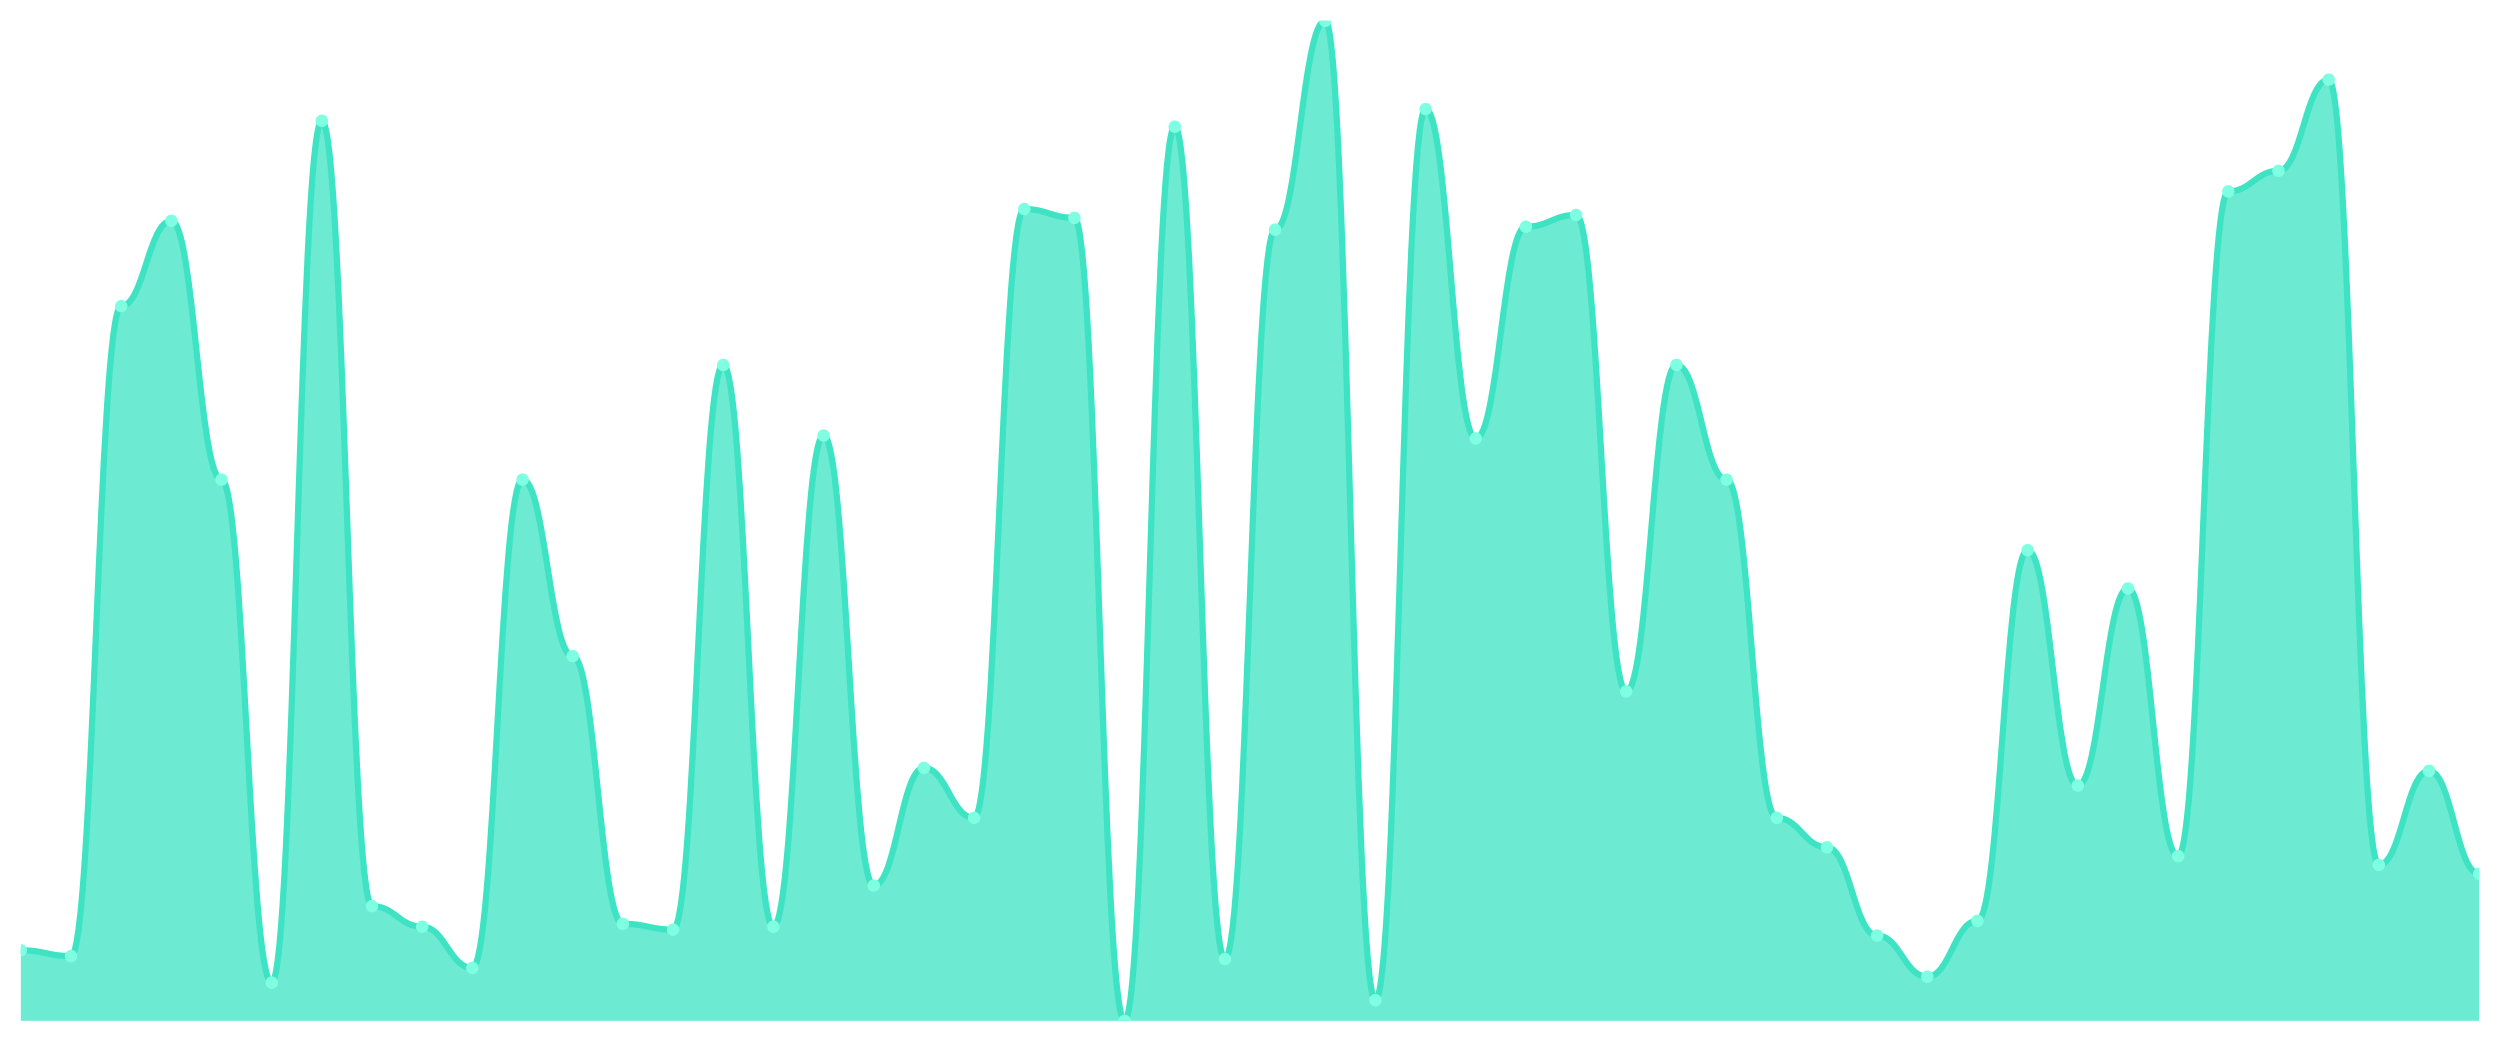
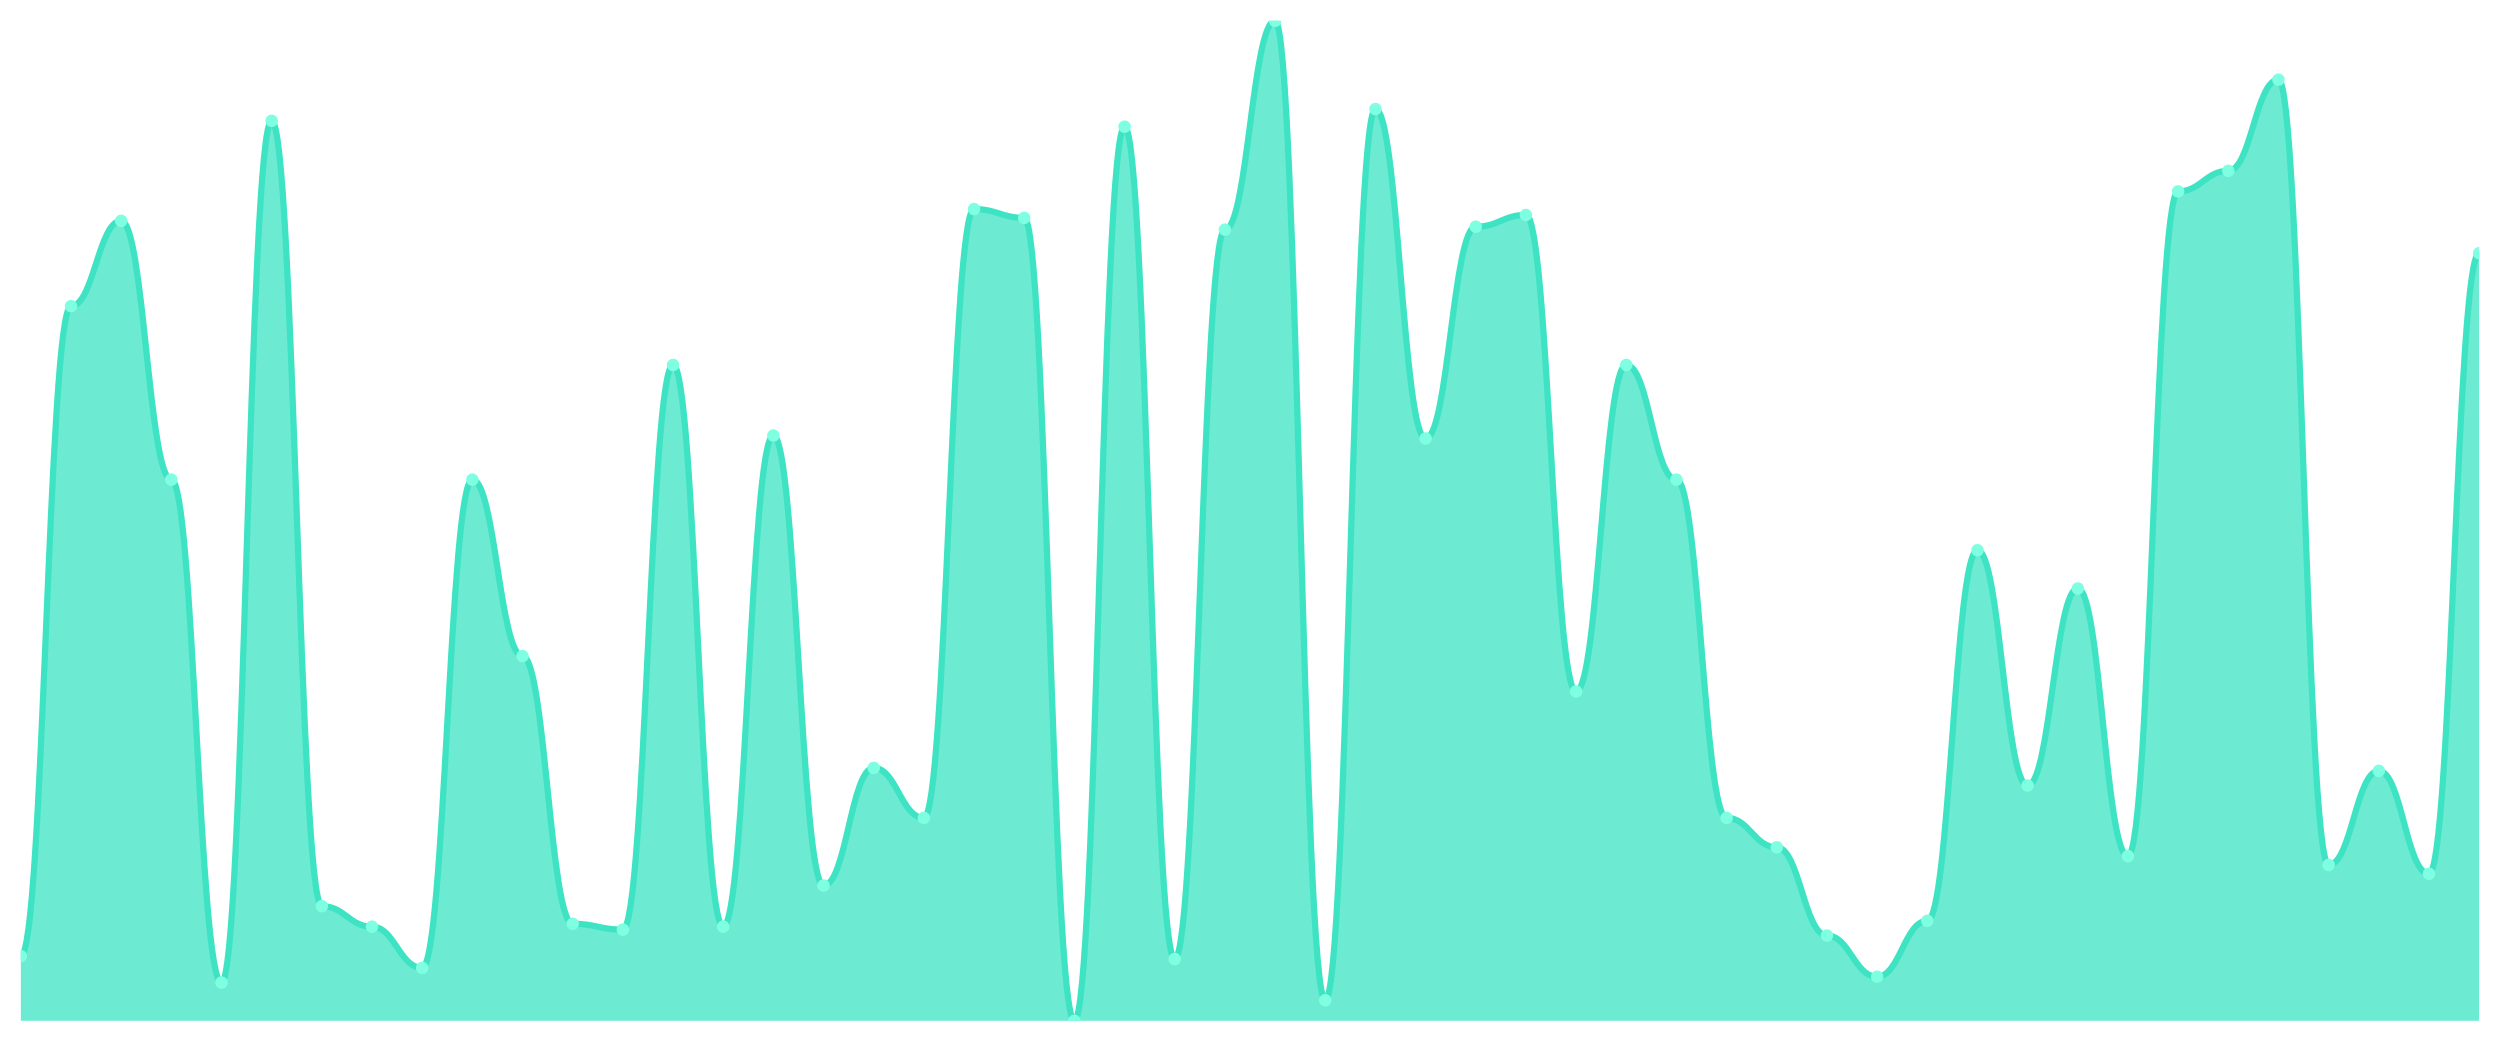
<svg xmlns="http://www.w3.org/2000/svg" viewBox="0 0 1200 500" width="1200" height="500">
  <defs>
    <clipPath id="c">
      <rect x="10" y="10" width="1180" height="480" />
    </clipPath>
  </defs>
  <rect width="1200" height="500" fill="none" />
  <g clip-path="url(#c)">
-     <path d="M 10,490 L 10,456.118 C 20.837,456.118 23.245,458.941 34.082,458.941 C 44.918,458.941 47.327,146.941 58.163,146.941 C 69,146.941 71.408,106 82.245,106 C 93.082,106 95.49,230.235 106.327,230.235 C 117.163,230.235 119.571,471.647 130.408,471.647 C 141.245,471.647 143.653,58 154.49,58 C 165.327,58 167.735,434.941 178.571,434.941 C 189.408,434.941 191.816,444.824 202.653,444.824 C 213.49,444.824 215.898,464.588 226.735,464.588 C 237.571,464.588 239.98,230.235 250.816,230.235 C 261.653,230.235 264.061,314.941 274.898,314.941 C 285.735,314.941 288.143,443.412 298.98,443.412 C 309.816,443.412 312.224,446.235 323.061,446.235 C 333.898,446.235 336.306,175.176 347.143,175.176 C 357.98,175.176 360.388,444.824 371.224,444.824 C 382.061,444.824 384.469,209.059 395.306,209.059 C 406.143,209.059 408.551,425.059 419.388,425.059 C 430.224,425.059 432.633,368.588 443.469,368.588 C 454.306,368.588 456.714,392.588 467.551,392.588 C 478.388,392.588 480.796,100.353 491.633,100.353 C 502.469,100.353 504.878,104.588 515.714,104.588 C 526.551,104.588 528.959,490 539.796,490 C 550.633,490 553.041,60.824 563.878,60.824 C 574.714,60.824 577.122,460.353 587.959,460.353 C 598.796,460.353 601.204,110.235 612.041,110.235 C 622.878,110.235 625.286,10 636.122,10 C 646.959,10 649.367,480.118 660.204,480.118 C 671.041,480.118 673.449,52.353 684.286,52.353 C 695.122,52.353 697.531,210.471 708.367,210.471 C 719.204,210.471 721.612,108.824 732.449,108.824 C 743.286,108.824 745.694,103.176 756.531,103.176 C 767.367,103.176 769.776,331.882 780.612,331.882 C 791.449,331.882 793.857,175.176 804.694,175.176 C 815.531,175.176 817.939,230.235 828.776,230.235 C 839.612,230.235 842.02,392.588 852.857,392.588 C 863.694,392.588 866.102,406.706 876.939,406.706 C 887.776,406.706 890.184,449.059 901.02,449.059 C 911.857,449.059 914.265,468.824 925.102,468.824 C 935.939,468.824 938.347,442 949.184,442 C 960.02,442 962.429,264.118 973.265,264.118 C 984.102,264.118 986.51,377.059 997.347,377.059 C 1008.184,377.059 1010.592,282.471 1021.429,282.471 C 1032.265,282.471 1034.673,410.941 1045.51,410.941 C 1056.347,410.941 1058.755,91.882 1069.592,91.882 C 1080.429,91.882 1082.837,82 1093.673,82 C 1104.51,82 1106.918,38.235 1117.755,38.235 C 1128.592,38.235 1131,415.176 1141.837,415.176 C 1152.673,415.176 1155.082,370 1165.918,370 C 1176.755,370 1179.163,419.412 1190,419.412 L 1190,490 Z" fill="rgba(61,227,195,0.75)" />
-     <path d="M 10,456.118 C 20.837,456.118 23.245,458.941 34.082,458.941 C 44.918,458.941 47.327,146.941 58.163,146.941 C 69,146.941 71.408,106 82.245,106 C 93.082,106 95.49,230.235 106.327,230.235 C 117.163,230.235 119.571,471.647 130.408,471.647 C 141.245,471.647 143.653,58 154.49,58 C 165.327,58 167.735,434.941 178.571,434.941 C 189.408,434.941 191.816,444.824 202.653,444.824 C 213.49,444.824 215.898,464.588 226.735,464.588 C 237.571,464.588 239.98,230.235 250.816,230.235 C 261.653,230.235 264.061,314.941 274.898,314.941 C 285.735,314.941 288.143,443.412 298.98,443.412 C 309.816,443.412 312.224,446.235 323.061,446.235 C 333.898,446.235 336.306,175.176 347.143,175.176 C 357.98,175.176 360.388,444.824 371.224,444.824 C 382.061,444.824 384.469,209.059 395.306,209.059 C 406.143,209.059 408.551,425.059 419.388,425.059 C 430.224,425.059 432.633,368.588 443.469,368.588 C 454.306,368.588 456.714,392.588 467.551,392.588 C 478.388,392.588 480.796,100.353 491.633,100.353 C 502.469,100.353 504.878,104.588 515.714,104.588 C 526.551,104.588 528.959,490 539.796,490 C 550.633,490 553.041,60.824 563.878,60.824 C 574.714,60.824 577.122,460.353 587.959,460.353 C 598.796,460.353 601.204,110.235 612.041,110.235 C 622.878,110.235 625.286,10 636.122,10 C 646.959,10 649.367,480.118 660.204,480.118 C 671.041,480.118 673.449,52.353 684.286,52.353 C 695.122,52.353 697.531,210.471 708.367,210.471 C 719.204,210.471 721.612,108.824 732.449,108.824 C 743.286,108.824 745.694,103.176 756.531,103.176 C 767.367,103.176 769.776,331.882 780.612,331.882 C 791.449,331.882 793.857,175.176 804.694,175.176 C 815.531,175.176 817.939,230.235 828.776,230.235 C 839.612,230.235 842.02,392.588 852.857,392.588 C 863.694,392.588 866.102,406.706 876.939,406.706 C 887.776,406.706 890.184,449.059 901.02,449.059 C 911.857,449.059 914.265,468.824 925.102,468.824 C 935.939,468.824 938.347,442 949.184,442 C 960.02,442 962.429,264.118 973.265,264.118 C 984.102,264.118 986.51,377.059 997.347,377.059 C 1008.184,377.059 1010.592,282.471 1021.429,282.471 C 1032.265,282.471 1034.673,410.941 1045.51,410.941 C 1056.347,410.941 1058.755,91.882 1069.592,91.882 C 1080.429,91.882 1082.837,82 1093.673,82 C 1104.51,82 1106.918,38.235 1117.755,38.235 C 1128.592,38.235 1131,415.176 1141.837,415.176 C 1152.673,415.176 1155.082,370 1165.918,370 C 1176.755,370 1179.163,419.412 1190,419.412" fill="none" stroke="#3de3c3" stroke-width="3" stroke-linecap="round" stroke-linejoin="round" />
-     <circle cx="10" cy="456.118" r="3" fill="#7fffe1" />
-     <circle cx="34.082" cy="458.941" r="3" fill="#7fffe1" />
-     <circle cx="58.163" cy="146.941" r="3" fill="#7fffe1" />
-     <circle cx="82.245" cy="106" r="3" fill="#7fffe1" />
-     <circle cx="106.327" cy="230.235" r="3" fill="#7fffe1" />
-     <circle cx="130.408" cy="471.647" r="3" fill="#7fffe1" />
-     <circle cx="154.49" cy="58" r="3" fill="#7fffe1" />
-     <circle cx="178.571" cy="434.941" r="3" fill="#7fffe1" />
-     <circle cx="202.653" cy="444.824" r="3" fill="#7fffe1" />
-     <circle cx="226.735" cy="464.588" r="3" fill="#7fffe1" />
-     <circle cx="250.816" cy="230.235" r="3" fill="#7fffe1" />
-     <circle cx="274.898" cy="314.941" r="3" fill="#7fffe1" />
-     <circle cx="298.98" cy="443.412" r="3" fill="#7fffe1" />
-     <circle cx="323.061" cy="446.235" r="3" fill="#7fffe1" />
-     <circle cx="347.143" cy="175.176" r="3" fill="#7fffe1" />
-     <circle cx="371.224" cy="444.824" r="3" fill="#7fffe1" />
-     <circle cx="395.306" cy="209.059" r="3" fill="#7fffe1" />
-     <circle cx="419.388" cy="425.059" r="3" fill="#7fffe1" />
-     <circle cx="443.469" cy="368.588" r="3" fill="#7fffe1" />
-     <circle cx="467.551" cy="392.588" r="3" fill="#7fffe1" />
-     <circle cx="491.633" cy="100.353" r="3" fill="#7fffe1" />
-     <circle cx="515.714" cy="104.588" r="3" fill="#7fffe1" />
-     <circle cx="539.796" cy="490" r="3" fill="#7fffe1" />
-     <circle cx="563.878" cy="60.824" r="3" fill="#7fffe1" />
-     <circle cx="587.959" cy="460.353" r="3" fill="#7fffe1" />
-     <circle cx="612.041" cy="110.235" r="3" fill="#7fffe1" />
-     <circle cx="636.122" cy="10" r="3" fill="#7fffe1" />
-     <circle cx="660.204" cy="480.118" r="3" fill="#7fffe1" />
-     <circle cx="684.286" cy="52.353" r="3" fill="#7fffe1" />
-     <circle cx="708.367" cy="210.471" r="3" fill="#7fffe1" />
-     <circle cx="732.449" cy="108.824" r="3" fill="#7fffe1" />
-     <circle cx="756.531" cy="103.176" r="3" fill="#7fffe1" />
-     <circle cx="780.612" cy="331.882" r="3" fill="#7fffe1" />
-     <circle cx="804.694" cy="175.176" r="3" fill="#7fffe1" />
-     <circle cx="828.776" cy="230.235" r="3" fill="#7fffe1" />
-     <circle cx="852.857" cy="392.588" r="3" fill="#7fffe1" />
-     <circle cx="876.939" cy="406.706" r="3" fill="#7fffe1" />
-     <circle cx="901.02" cy="449.059" r="3" fill="#7fffe1" />
-     <circle cx="925.102" cy="468.824" r="3" fill="#7fffe1" />
-     <circle cx="949.184" cy="442" r="3" fill="#7fffe1" />
-     <circle cx="973.265" cy="264.118" r="3" fill="#7fffe1" />
-     <circle cx="997.347" cy="377.059" r="3" fill="#7fffe1" />
-     <circle cx="1021.429" cy="282.471" r="3" fill="#7fffe1" />
-     <circle cx="1045.51" cy="410.941" r="3" fill="#7fffe1" />
-     <circle cx="1069.592" cy="91.882" r="3" fill="#7fffe1" />
-     <circle cx="1093.673" cy="82" r="3" fill="#7fffe1" />
-     <circle cx="1117.755" cy="38.235" r="3" fill="#7fffe1" />
-     <circle cx="1141.837" cy="415.176" r="3" fill="#7fffe1" />
-     <circle cx="1165.918" cy="370" r="3" fill="#7fffe1" />
-     <circle cx="1190" cy="419.412" r="3" fill="#7fffe1" />
+     <path d="M 10,490 L 10,458.941 C 20.837,458.941 23.245,146.941 34.082,146.941 C 44.918,146.941 47.327,106 58.163,106 C 69,106 71.408,230.235 82.245,230.235 C 93.082,230.235 95.49,471.647 106.327,471.647 C 117.163,471.647 119.571,58 130.408,58 C 141.245,58 143.653,434.941 154.49,434.941 C 165.327,434.941 167.735,444.824 178.571,444.824 C 189.408,444.824 191.816,464.588 202.653,464.588 C 213.49,464.588 215.898,230.235 226.735,230.235 C 237.571,230.235 239.98,314.941 250.816,314.941 C 261.653,314.941 264.061,443.412 274.898,443.412 C 285.735,443.412 288.143,446.235 298.98,446.235 C 309.816,446.235 312.224,175.176 323.061,175.176 C 333.898,175.176 336.306,444.824 347.143,444.824 C 357.98,444.824 360.388,209.059 371.224,209.059 C 382.061,209.059 384.469,425.059 395.306,425.059 C 406.143,425.059 408.551,368.588 419.388,368.588 C 430.224,368.588 432.633,392.588 443.469,392.588 C 454.306,392.588 456.714,100.353 467.551,100.353 C 478.388,100.353 480.796,104.588 491.633,104.588 C 502.469,104.588 504.878,490 515.714,490 C 526.551,490 528.959,60.824 539.796,60.824 C 550.633,60.824 553.041,460.353 563.878,460.353 C 574.714,460.353 577.122,110.235 587.959,110.235 C 598.796,110.235 601.204,10 612.041,10 C 622.878,10 625.286,480.118 636.122,480.118 C 646.959,480.118 649.367,52.353 660.204,52.353 C 671.041,52.353 673.449,210.471 684.286,210.471 C 695.122,210.471 697.531,108.824 708.367,108.824 C 719.204,108.824 721.612,103.176 732.449,103.176 C 743.286,103.176 745.694,331.882 756.531,331.882 C 767.367,331.882 769.776,175.176 780.612,175.176 C 791.449,175.176 793.857,230.235 804.694,230.235 C 815.531,230.235 817.939,392.588 828.776,392.588 C 839.612,392.588 842.02,406.706 852.857,406.706 C 863.694,406.706 866.102,449.059 876.939,449.059 C 887.776,449.059 890.184,468.824 901.02,468.824 C 911.857,468.824 914.265,442 925.102,442 C 935.939,442 938.347,264.118 949.184,264.118 C 960.02,264.118 962.429,377.059 973.265,377.059 C 984.102,377.059 986.51,282.471 997.347,282.471 C 1008.184,282.471 1010.592,410.941 1021.429,410.941 C 1032.265,410.941 1034.673,91.882 1045.51,91.882 C 1056.347,91.882 1058.755,82 1069.592,82 C 1080.429,82 1082.837,38.235 1093.673,38.235 C 1104.51,38.235 1106.918,415.176 1117.755,415.176 C 1128.592,415.176 1131,370 1141.837,370 C 1152.673,370 1155.082,419.412 1165.918,419.412 C 1176.755,419.412 1179.163,121.529 1190,121.529 L 1190,490 Z" fill="rgba(61,227,195,0.75)" />
+     <path d="M 10,458.941 C 20.837,458.941 23.245,146.941 34.082,146.941 C 44.918,146.941 47.327,106 58.163,106 C 69,106 71.408,230.235 82.245,230.235 C 93.082,230.235 95.49,471.647 106.327,471.647 C 117.163,471.647 119.571,58 130.408,58 C 141.245,58 143.653,434.941 154.49,434.941 C 165.327,434.941 167.735,444.824 178.571,444.824 C 189.408,444.824 191.816,464.588 202.653,464.588 C 213.49,464.588 215.898,230.235 226.735,230.235 C 237.571,230.235 239.98,314.941 250.816,314.941 C 261.653,314.941 264.061,443.412 274.898,443.412 C 285.735,443.412 288.143,446.235 298.98,446.235 C 309.816,446.235 312.224,175.176 323.061,175.176 C 333.898,175.176 336.306,444.824 347.143,444.824 C 357.98,444.824 360.388,209.059 371.224,209.059 C 382.061,209.059 384.469,425.059 395.306,425.059 C 406.143,425.059 408.551,368.588 419.388,368.588 C 430.224,368.588 432.633,392.588 443.469,392.588 C 454.306,392.588 456.714,100.353 467.551,100.353 C 478.388,100.353 480.796,104.588 491.633,104.588 C 502.469,104.588 504.878,490 515.714,490 C 526.551,490 528.959,60.824 539.796,60.824 C 550.633,60.824 553.041,460.353 563.878,460.353 C 574.714,460.353 577.122,110.235 587.959,110.235 C 598.796,110.235 601.204,10 612.041,10 C 622.878,10 625.286,480.118 636.122,480.118 C 646.959,480.118 649.367,52.353 660.204,52.353 C 671.041,52.353 673.449,210.471 684.286,210.471 C 695.122,210.471 697.531,108.824 708.367,108.824 C 719.204,108.824 721.612,103.176 732.449,103.176 C 743.286,103.176 745.694,331.882 756.531,331.882 C 767.367,331.882 769.776,175.176 780.612,175.176 C 791.449,175.176 793.857,230.235 804.694,230.235 C 815.531,230.235 817.939,392.588 828.776,392.588 C 839.612,392.588 842.02,406.706 852.857,406.706 C 863.694,406.706 866.102,449.059 876.939,449.059 C 887.776,449.059 890.184,468.824 901.02,468.824 C 911.857,468.824 914.265,442 925.102,442 C 935.939,442 938.347,264.118 949.184,264.118 C 960.02,264.118 962.429,377.059 973.265,377.059 C 984.102,377.059 986.51,282.471 997.347,282.471 C 1008.184,282.471 1010.592,410.941 1021.429,410.941 C 1032.265,410.941 1034.673,91.882 1045.51,91.882 C 1056.347,91.882 1058.755,82 1069.592,82 C 1080.429,82 1082.837,38.235 1093.673,38.235 C 1104.51,38.235 1106.918,415.176 1117.755,415.176 C 1128.592,415.176 1131,370 1141.837,370 C 1152.673,370 1155.082,419.412 1165.918,419.412 C 1176.755,419.412 1179.163,121.529 1190,121.529" fill="none" stroke="#3de3c3" stroke-width="3" stroke-linecap="round" stroke-linejoin="round" />
+     <circle cx="10" cy="458.941" r="3" fill="#7fffe1" />
+     <circle cx="34.082" cy="146.941" r="3" fill="#7fffe1" />
+     <circle cx="58.163" cy="106" r="3" fill="#7fffe1" />
+     <circle cx="82.245" cy="230.235" r="3" fill="#7fffe1" />
+     <circle cx="106.327" cy="471.647" r="3" fill="#7fffe1" />
+     <circle cx="130.408" cy="58" r="3" fill="#7fffe1" />
+     <circle cx="154.49" cy="434.941" r="3" fill="#7fffe1" />
+     <circle cx="178.571" cy="444.824" r="3" fill="#7fffe1" />
+     <circle cx="202.653" cy="464.588" r="3" fill="#7fffe1" />
+     <circle cx="226.735" cy="230.235" r="3" fill="#7fffe1" />
+     <circle cx="250.816" cy="314.941" r="3" fill="#7fffe1" />
+     <circle cx="274.898" cy="443.412" r="3" fill="#7fffe1" />
+     <circle cx="298.98" cy="446.235" r="3" fill="#7fffe1" />
+     <circle cx="323.061" cy="175.176" r="3" fill="#7fffe1" />
+     <circle cx="347.143" cy="444.824" r="3" fill="#7fffe1" />
+     <circle cx="371.224" cy="209.059" r="3" fill="#7fffe1" />
+     <circle cx="395.306" cy="425.059" r="3" fill="#7fffe1" />
+     <circle cx="419.388" cy="368.588" r="3" fill="#7fffe1" />
+     <circle cx="443.469" cy="392.588" r="3" fill="#7fffe1" />
+     <circle cx="467.551" cy="100.353" r="3" fill="#7fffe1" />
+     <circle cx="491.633" cy="104.588" r="3" fill="#7fffe1" />
+     <circle cx="515.714" cy="490" r="3" fill="#7fffe1" />
+     <circle cx="539.796" cy="60.824" r="3" fill="#7fffe1" />
+     <circle cx="563.878" cy="460.353" r="3" fill="#7fffe1" />
+     <circle cx="587.959" cy="110.235" r="3" fill="#7fffe1" />
+     <circle cx="612.041" cy="10" r="3" fill="#7fffe1" />
+     <circle cx="636.122" cy="480.118" r="3" fill="#7fffe1" />
+     <circle cx="660.204" cy="52.353" r="3" fill="#7fffe1" />
+     <circle cx="684.286" cy="210.471" r="3" fill="#7fffe1" />
+     <circle cx="708.367" cy="108.824" r="3" fill="#7fffe1" />
+     <circle cx="732.449" cy="103.176" r="3" fill="#7fffe1" />
+     <circle cx="756.531" cy="331.882" r="3" fill="#7fffe1" />
+     <circle cx="780.612" cy="175.176" r="3" fill="#7fffe1" />
+     <circle cx="804.694" cy="230.235" r="3" fill="#7fffe1" />
+     <circle cx="828.776" cy="392.588" r="3" fill="#7fffe1" />
+     <circle cx="852.857" cy="406.706" r="3" fill="#7fffe1" />
+     <circle cx="876.939" cy="449.059" r="3" fill="#7fffe1" />
+     <circle cx="901.02" cy="468.824" r="3" fill="#7fffe1" />
+     <circle cx="925.102" cy="442" r="3" fill="#7fffe1" />
+     <circle cx="949.184" cy="264.118" r="3" fill="#7fffe1" />
+     <circle cx="973.265" cy="377.059" r="3" fill="#7fffe1" />
+     <circle cx="997.347" cy="282.471" r="3" fill="#7fffe1" />
+     <circle cx="1021.429" cy="410.941" r="3" fill="#7fffe1" />
+     <circle cx="1045.51" cy="91.882" r="3" fill="#7fffe1" />
+     <circle cx="1069.592" cy="82" r="3" fill="#7fffe1" />
+     <circle cx="1093.673" cy="38.235" r="3" fill="#7fffe1" />
+     <circle cx="1117.755" cy="415.176" r="3" fill="#7fffe1" />
+     <circle cx="1141.837" cy="370" r="3" fill="#7fffe1" />
+     <circle cx="1165.918" cy="419.412" r="3" fill="#7fffe1" />
+     <circle cx="1190" cy="121.529" r="3" fill="#7fffe1" />
  </g>
</svg>
